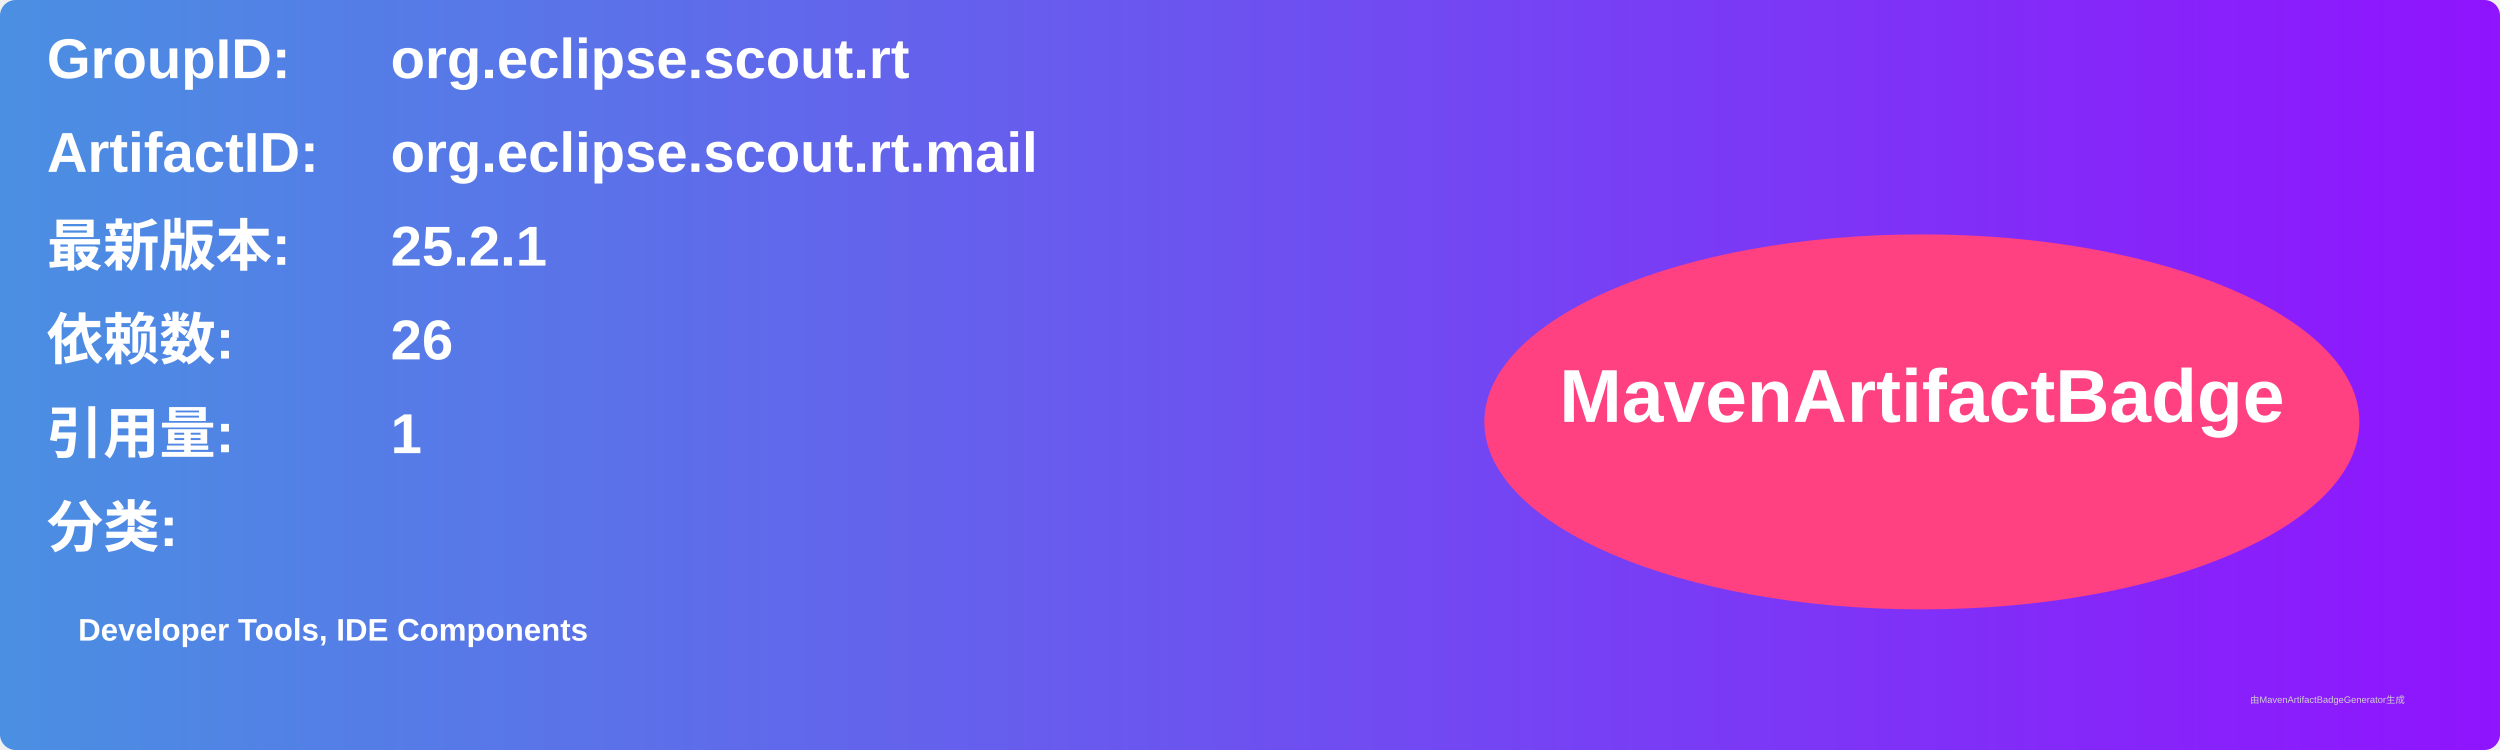
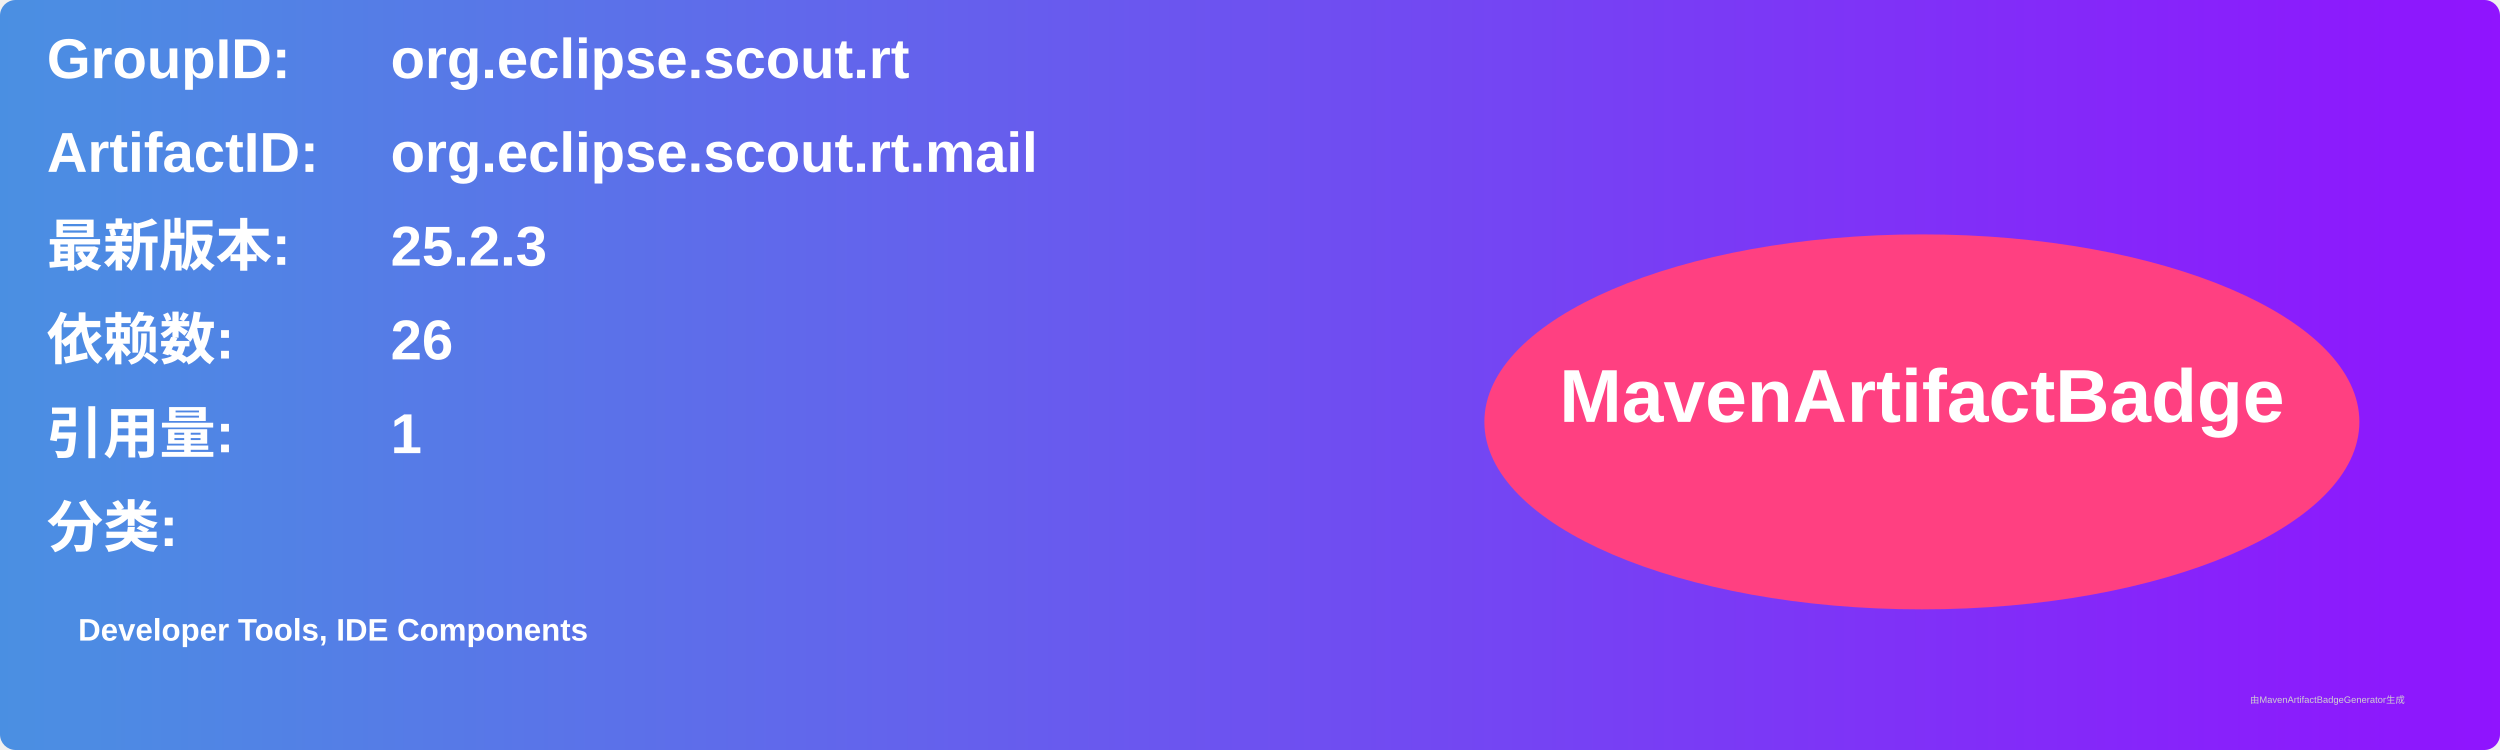
<svg xmlns="http://www.w3.org/2000/svg" width="800" height="240" viewBox="0 0 800 240">
  <linearGradient id="grad" x1="0%" y1="0%" x2="100%" y2="0%">
    <stop offset="0%" stop-color="#4a90e2" />
    <stop offset="100%" stop-color="#9013fe" />
  </linearGradient>
  <rect width="100%" height="100%" rx="5" ry="5" fill="url(#grad)" />
  <g transform="translate(15, 15)">
    <text x="0" y="10" font-family="Arial" font-size="18" fill="white" font-weight="bold" width="260">GroupID:</text>
    <text x="110" y="10" font-family="Arial" font-size="18" fill="white" font-weight="bold" width="460">org.eclipse.scout.rt</text>
    <text x="0" y="40" font-family="Arial" font-size="18" fill="white" font-weight="bold" width="260">ArtifactID:</text>
    <text x="110" y="40" font-family="Arial" font-size="18" fill="white" font-weight="bold" width="460">org.eclipse.scout.rt.mail</text>
    <text x="0" y="70" font-family="Arial" font-size="18" fill="white" font-weight="bold">最新版本:</text>
    <text x="110" y="70" font-family="Arial" font-size="18" fill="white" font-weight="bold">
-       <tspan font-weight="bold">25.2.1</tspan>
+       <tspan font-weight="bold">25.2.3</tspan>
    </text>
    <text x="0" y="100" font-family="Arial" font-size="18" fill="white" font-weight="bold">依赖数: </text>
    <text x="110" y="100" font-family="Arial" font-size="18" fill="white">
      <tspan font-weight="bold">26</tspan>
    </text>
    <text x="0" y="130" font-family="Arial" font-size="18" fill="white" font-weight="bold">引用量: </text>
    <text x="110" y="130" font-family="Arial" font-size="18" fill="white">
      <tspan font-weight="bold">1</tspan>
    </text>
    <text x="0" y="160" font-family="Arial" font-size="18" fill="white" font-weight="bold">分类:</text>
    <text x="10" y="190" font-family="Arial" font-size="10" fill="white">
      <tspan font-weight="bold">Developer Tools, IDE Components</tspan>
    </text>
    <ellipse cx="600" cy="120" rx="140" ry="60" fill="#ff4081" />
    <text x="600" y="120" text-anchor="middle" font-family="Arial" font-size="24" fill="white" font-weight="bold">MavenArtifactBadge</text>
  </g>
  <text x="720" y="225" font-family="Arial" font-size="3" fill="#d0d0d0">由MavenArtifactBadgeGenerator生成</text>
</svg>
